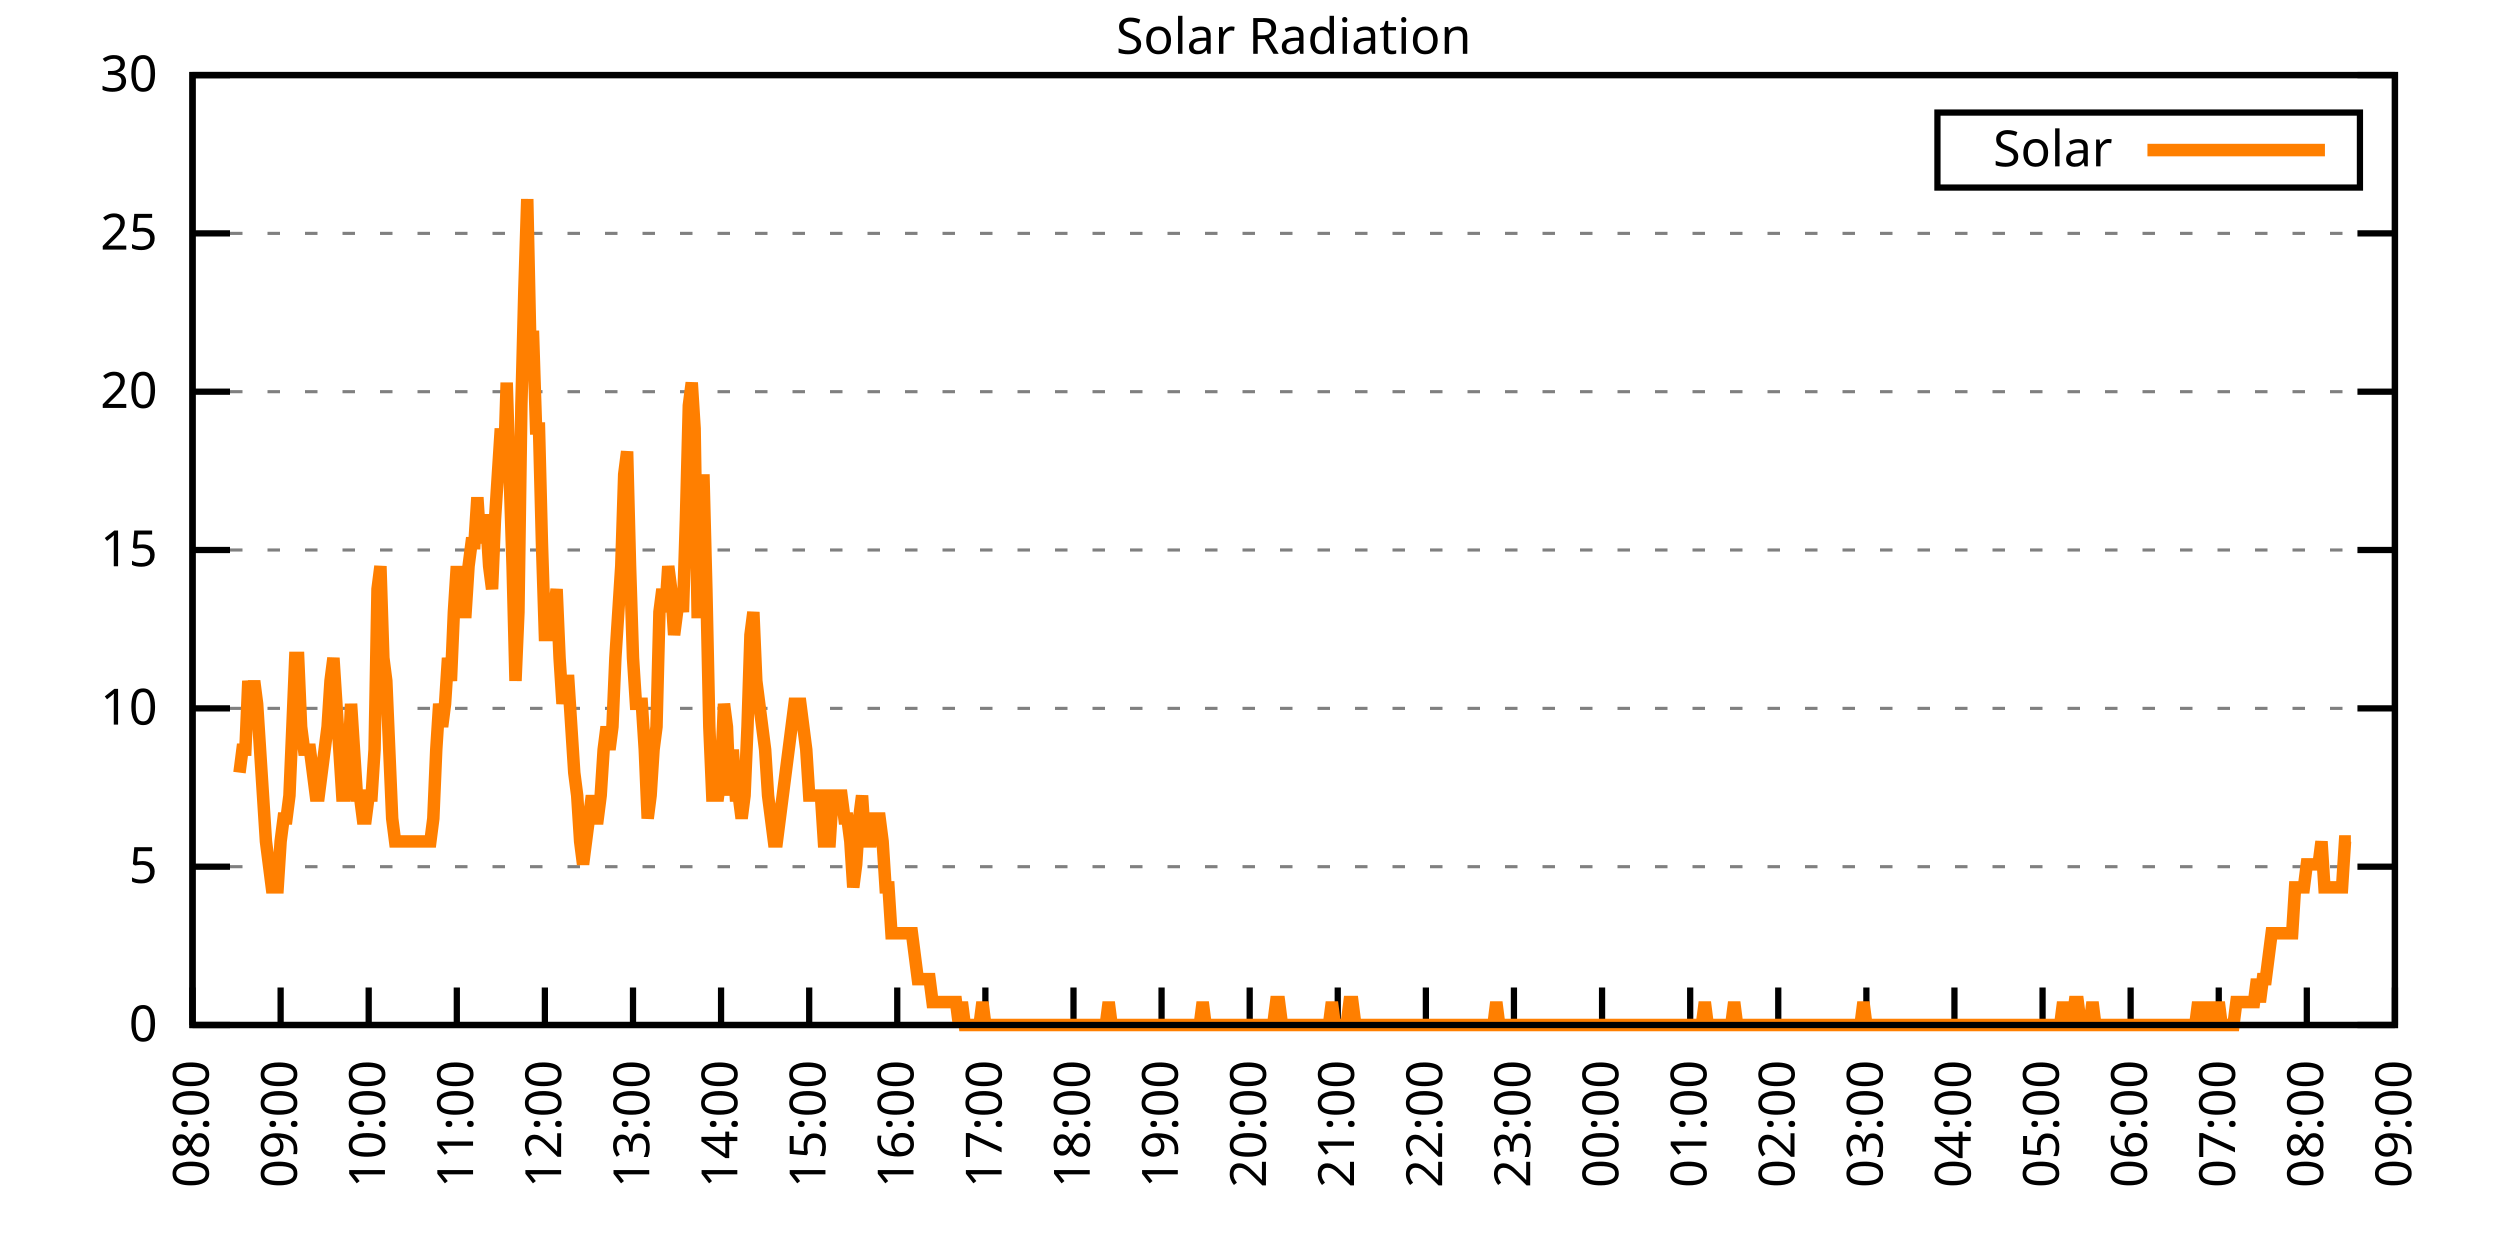
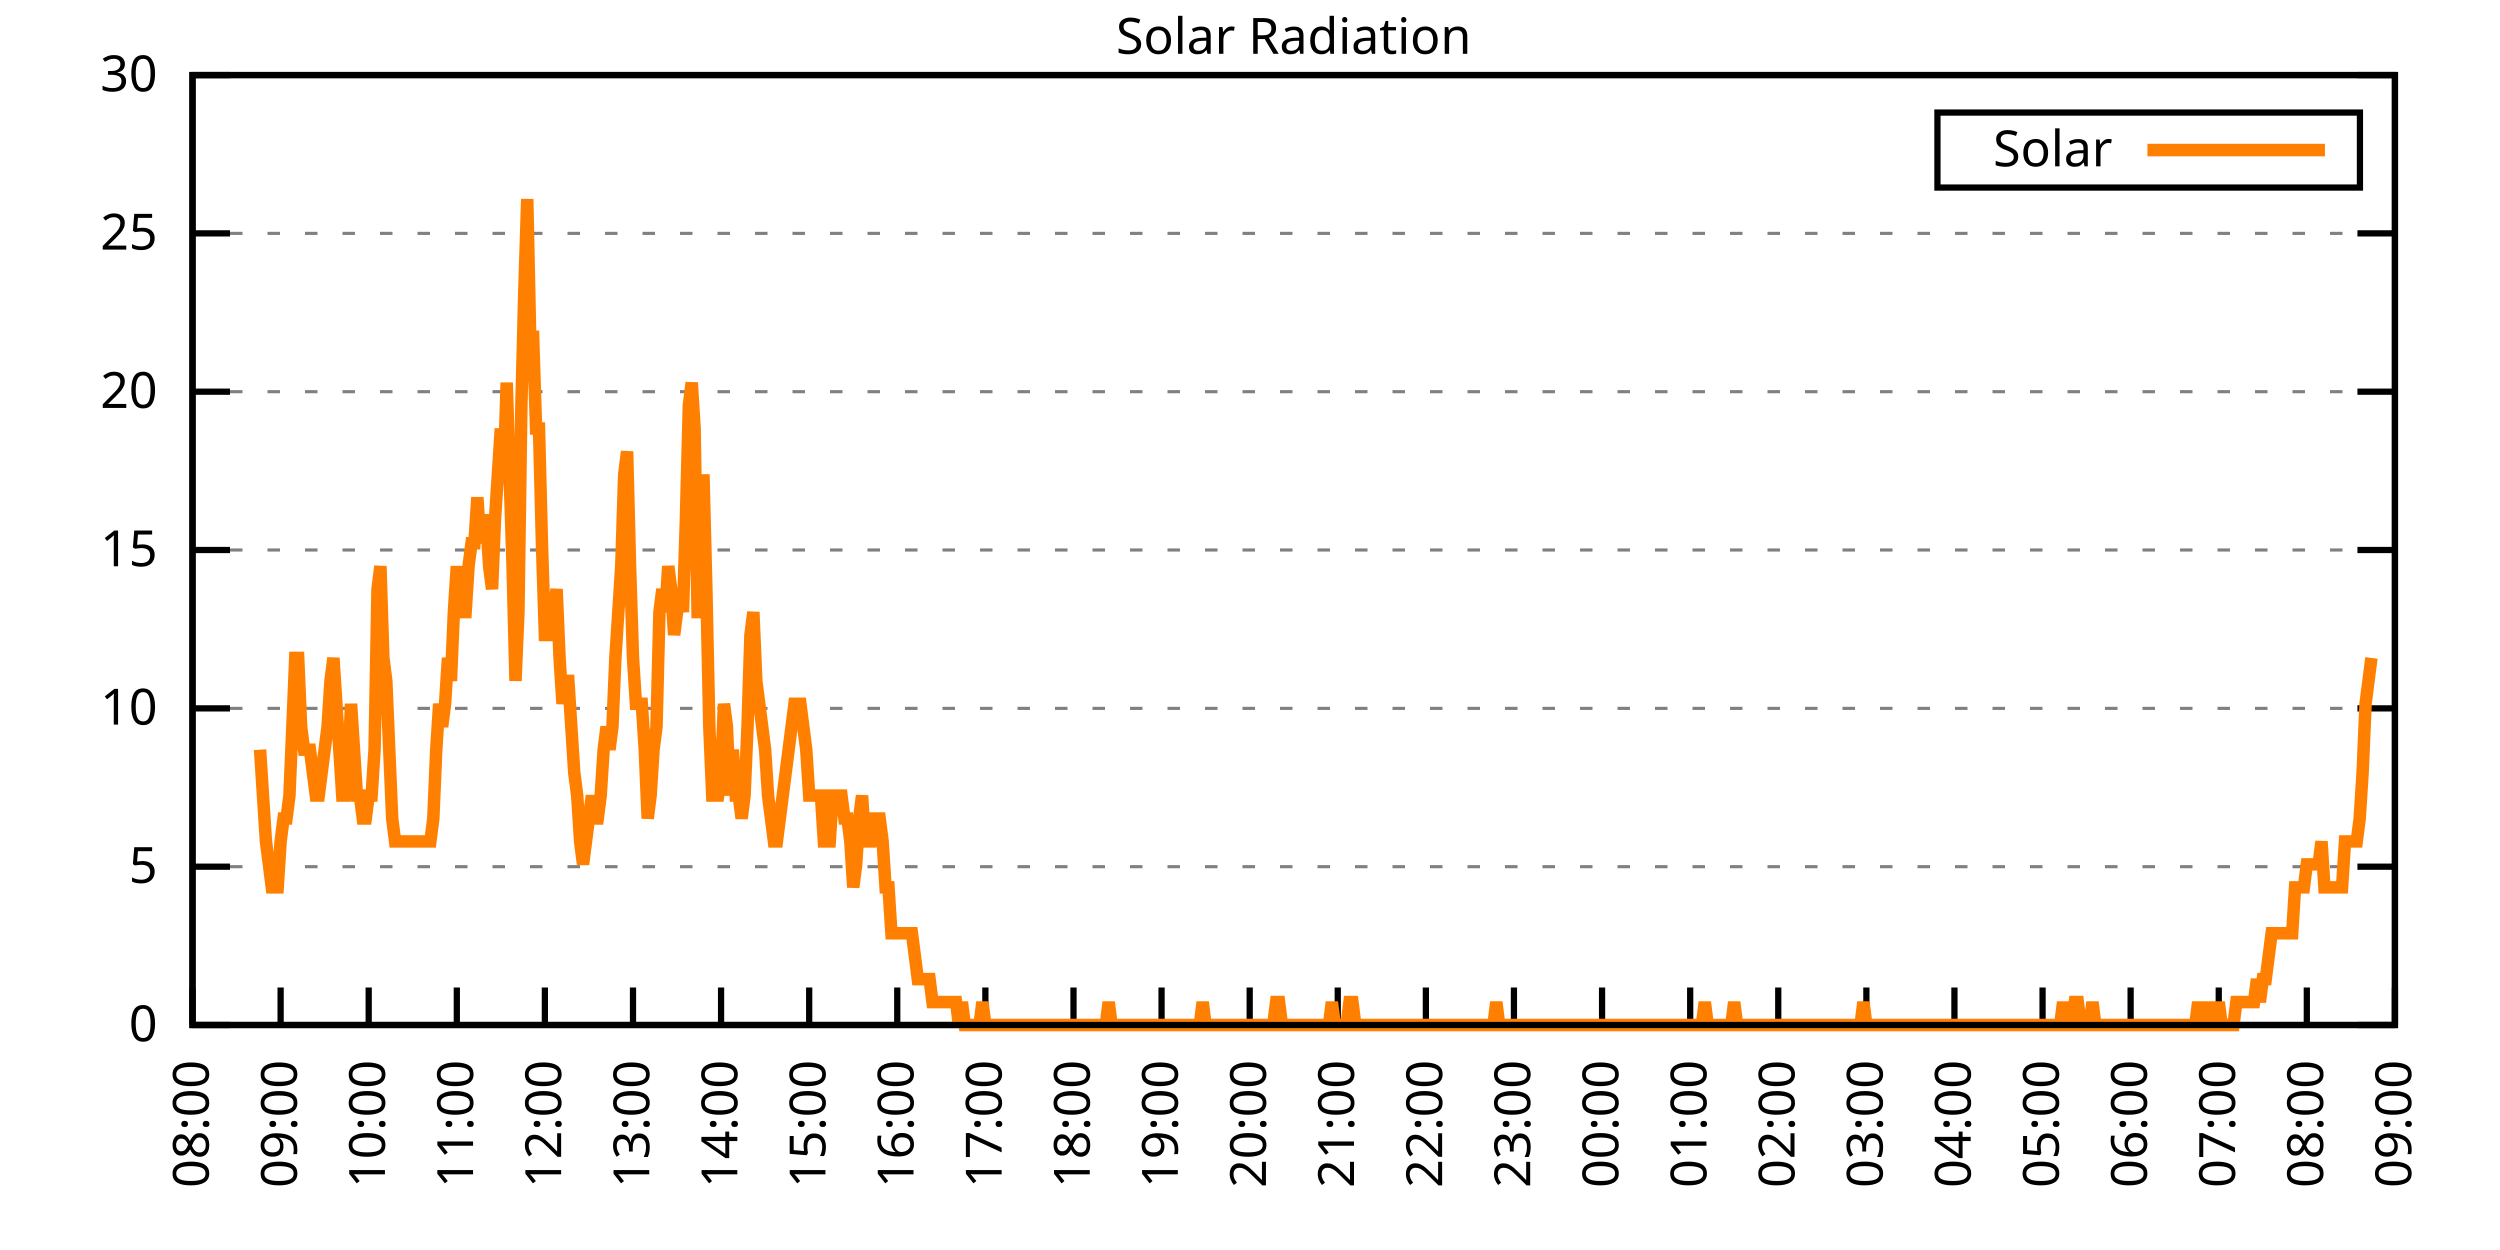
<svg xmlns="http://www.w3.org/2000/svg" xmlns:xlink="http://www.w3.org/1999/xlink" width="400" height="200" viewBox="0 0 400 200">
  <g id="gnuplot_canvas">
    <rect x="0" y="0" width="400" height="200" fill="none" />
    <defs>
      <circle id="gpDot" r="0.5" stroke-width="0.5" stroke="currentColor" />
      <path id="gpPt0" stroke-width="0.333" stroke="currentColor" d="M-1,0 h2 M0,-1 v2" />
      <path id="gpPt1" stroke-width="0.333" stroke="currentColor" d="M-1,-1 L1,1 M1,-1 L-1,1" />
      <path id="gpPt2" stroke-width="0.333" stroke="currentColor" d="M-1,0 L1,0 M0,-1 L0,1 M-1,-1 L1,1 M-1,1 L1,-1" />
      <rect id="gpPt3" stroke-width="0.333" stroke="currentColor" x="-1" y="-1" width="2" height="2" />
      <rect id="gpPt4" stroke-width="0.333" stroke="currentColor" fill="currentColor" x="-1" y="-1" width="2" height="2" />
      <circle id="gpPt5" stroke-width="0.333" stroke="currentColor" cx="0" cy="0" r="1" />
      <use xlink:href="#gpPt5" id="gpPt6" fill="currentColor" stroke="none" />
      <path id="gpPt7" stroke-width="0.333" stroke="currentColor" d="M0,-1.33 L-1.33,0.67 L1.33,0.67 z" />
      <use xlink:href="#gpPt7" id="gpPt8" fill="currentColor" stroke="none" />
      <use xlink:href="#gpPt7" id="gpPt9" stroke="currentColor" transform="rotate(180)" />
      <use xlink:href="#gpPt9" id="gpPt10" fill="currentColor" stroke="none" />
      <use xlink:href="#gpPt3" id="gpPt11" stroke="currentColor" transform="rotate(45)" />
      <use xlink:href="#gpPt11" id="gpPt12" fill="currentColor" stroke="none" />
      <path id="gpPt13" stroke-width="0.333" stroke="currentColor" d="M0,1.330 L1.265,0.411 L0.782,-1.067 L-0.782,-1.076 L-1.265,0.411 z" />
      <use xlink:href="#gpPt13" id="gpPt14" fill="currentColor" stroke="none" />
      <filter id="textbox" filterUnits="objectBoundingBox" x="0" y="0" height="1" width="1">
        <feFlood flood-color="white" flood-opacity="1" result="bgnd" />
        <feComposite in="SourceGraphic" in2="bgnd" operator="atop" />
      </filter>
      <filter id="greybox" filterUnits="objectBoundingBox" x="0" y="0" height="1" width="1">
        <feFlood flood-color="lightgrey" flood-opacity="1" result="grey" />
        <feComposite in="SourceGraphic" in2="grey" operator="atop" />
      </filter>
    </defs>
    <g fill="none" color="white" stroke="currentColor" stroke-width="1.00" stroke-linecap="butt" stroke-linejoin="miter">
</g>
    <g fill="none" color="black" stroke="currentColor" stroke-width="1.00" stroke-linecap="butt" stroke-linejoin="miter">
      <g stroke="none" shape-rendering="crispEdges">
        <polygon fill="rgb(255, 255, 255)" points="30.80,164.00 383.18,164.00 383.18,12.02 30.80,12.02 " />
      </g>
    </g>
    <g fill="none" color="black" stroke="currentColor" stroke-width="1.00" stroke-linecap="butt" stroke-linejoin="miter">
</g>
    <g fill="none" color="black" stroke="black" stroke-width="0.50" stroke-linecap="butt" stroke-linejoin="miter">
</g>
    <g fill="none" color="gray" stroke="currentColor" stroke-width="0.50" stroke-linecap="butt" stroke-linejoin="miter">
      <path stroke="gray" stroke-dasharray="2,4" class="gridline" d="M30.80,164.00 L383.19,164.00  " />
    </g>
    <g fill="none" color="gray" stroke="gray" stroke-width="1.00" stroke-linecap="butt" stroke-linejoin="miter">
</g>
    <g fill="none" color="black" stroke="currentColor" stroke-width="1.00" stroke-linecap="butt" stroke-linejoin="miter">
      <path stroke="black" d="M30.80,164.00 L36.80,164.00 M383.19,164.00 L377.19,164.00  " />
      <g transform="translate(25.20,166.60)" stroke="none" fill="black" font-family="Sans" font-size="8.00" text-anchor="end">
        <text>
          <tspan font-family="Sans"> 0</tspan>
        </text>
      </g>
    </g>
    <g fill="none" color="black" stroke="currentColor" stroke-width="1.00" stroke-linecap="butt" stroke-linejoin="miter">
</g>
    <g fill="none" color="black" stroke="black" stroke-width="0.50" stroke-linecap="butt" stroke-linejoin="miter">
</g>
    <g fill="none" color="gray" stroke="currentColor" stroke-width="0.50" stroke-linecap="butt" stroke-linejoin="miter">
      <path stroke="gray" stroke-dasharray="2,4" class="gridline" d="M30.80,138.67 L383.19,138.67  " />
    </g>
    <g fill="none" color="gray" stroke="gray" stroke-width="1.00" stroke-linecap="butt" stroke-linejoin="miter">
</g>
    <g fill="none" color="black" stroke="currentColor" stroke-width="1.00" stroke-linecap="butt" stroke-linejoin="miter">
      <path stroke="black" d="M30.80,138.67 L36.80,138.67 M383.19,138.67 L377.19,138.67  " />
      <g transform="translate(25.20,141.27)" stroke="none" fill="black" font-family="Sans" font-size="8.00" text-anchor="end">
        <text>
          <tspan font-family="Sans"> 5</tspan>
        </text>
      </g>
    </g>
    <g fill="none" color="black" stroke="currentColor" stroke-width="1.00" stroke-linecap="butt" stroke-linejoin="miter">
</g>
    <g fill="none" color="black" stroke="black" stroke-width="0.50" stroke-linecap="butt" stroke-linejoin="miter">
</g>
    <g fill="none" color="gray" stroke="currentColor" stroke-width="0.50" stroke-linecap="butt" stroke-linejoin="miter">
      <path stroke="gray" stroke-dasharray="2,4" class="gridline" d="M30.80,113.34 L383.19,113.34  " />
    </g>
    <g fill="none" color="gray" stroke="gray" stroke-width="1.00" stroke-linecap="butt" stroke-linejoin="miter">
</g>
    <g fill="none" color="black" stroke="currentColor" stroke-width="1.00" stroke-linecap="butt" stroke-linejoin="miter">
      <path stroke="black" d="M30.80,113.34 L36.80,113.34 M383.19,113.34 L377.19,113.34  " />
      <g transform="translate(25.20,115.94)" stroke="none" fill="black" font-family="Sans" font-size="8.00" text-anchor="end">
        <text>
          <tspan font-family="Sans"> 10</tspan>
        </text>
      </g>
    </g>
    <g fill="none" color="black" stroke="currentColor" stroke-width="1.00" stroke-linecap="butt" stroke-linejoin="miter">
</g>
    <g fill="none" color="black" stroke="black" stroke-width="0.50" stroke-linecap="butt" stroke-linejoin="miter">
</g>
    <g fill="none" color="gray" stroke="currentColor" stroke-width="0.50" stroke-linecap="butt" stroke-linejoin="miter">
      <path stroke="gray" stroke-dasharray="2,4" class="gridline" d="M30.80,88.00 L383.19,88.00  " />
    </g>
    <g fill="none" color="gray" stroke="gray" stroke-width="1.00" stroke-linecap="butt" stroke-linejoin="miter">
</g>
    <g fill="none" color="black" stroke="currentColor" stroke-width="1.00" stroke-linecap="butt" stroke-linejoin="miter">
      <path stroke="black" d="M30.80,88.00 L36.80,88.00 M383.19,88.00 L377.19,88.00  " />
      <g transform="translate(25.20,90.60)" stroke="none" fill="black" font-family="Sans" font-size="8.00" text-anchor="end">
        <text>
          <tspan font-family="Sans"> 15</tspan>
        </text>
      </g>
    </g>
    <g fill="none" color="black" stroke="currentColor" stroke-width="1.00" stroke-linecap="butt" stroke-linejoin="miter">
</g>
    <g fill="none" color="black" stroke="black" stroke-width="0.50" stroke-linecap="butt" stroke-linejoin="miter">
</g>
    <g fill="none" color="gray" stroke="currentColor" stroke-width="0.50" stroke-linecap="butt" stroke-linejoin="miter">
      <path stroke="gray" stroke-dasharray="2,4" class="gridline" d="M30.80,62.67 L383.19,62.67  " />
    </g>
    <g fill="none" color="gray" stroke="gray" stroke-width="1.00" stroke-linecap="butt" stroke-linejoin="miter">
</g>
    <g fill="none" color="black" stroke="currentColor" stroke-width="1.00" stroke-linecap="butt" stroke-linejoin="miter">
      <path stroke="black" d="M30.80,62.67 L36.80,62.67 M383.19,62.67 L377.19,62.67  " />
      <g transform="translate(25.20,65.27)" stroke="none" fill="black" font-family="Sans" font-size="8.00" text-anchor="end">
        <text>
          <tspan font-family="Sans"> 20</tspan>
        </text>
      </g>
    </g>
    <g fill="none" color="black" stroke="currentColor" stroke-width="1.00" stroke-linecap="butt" stroke-linejoin="miter">
</g>
    <g fill="none" color="black" stroke="black" stroke-width="0.50" stroke-linecap="butt" stroke-linejoin="miter">
</g>
    <g fill="none" color="gray" stroke="currentColor" stroke-width="0.50" stroke-linecap="butt" stroke-linejoin="miter">
      <path stroke="gray" stroke-dasharray="2,4" class="gridline" d="M30.80,37.34 L383.19,37.34  " />
    </g>
    <g fill="none" color="gray" stroke="gray" stroke-width="1.00" stroke-linecap="butt" stroke-linejoin="miter">
</g>
    <g fill="none" color="black" stroke="currentColor" stroke-width="1.00" stroke-linecap="butt" stroke-linejoin="miter">
      <path stroke="black" d="M30.80,37.34 L36.80,37.34 M383.19,37.34 L377.19,37.34  " />
      <g transform="translate(25.20,39.94)" stroke="none" fill="black" font-family="Sans" font-size="8.00" text-anchor="end">
        <text>
          <tspan font-family="Sans"> 25</tspan>
        </text>
      </g>
    </g>
    <g fill="none" color="black" stroke="currentColor" stroke-width="1.00" stroke-linecap="butt" stroke-linejoin="miter">
</g>
    <g fill="none" color="black" stroke="black" stroke-width="0.50" stroke-linecap="butt" stroke-linejoin="miter">
</g>
    <g fill="none" color="gray" stroke="currentColor" stroke-width="0.50" stroke-linecap="butt" stroke-linejoin="miter">
      <path stroke="gray" stroke-dasharray="2,4" class="gridline" d="M30.80,12.01 L383.19,12.01  " />
    </g>
    <g fill="none" color="gray" stroke="gray" stroke-width="1.00" stroke-linecap="butt" stroke-linejoin="miter">
</g>
    <g fill="none" color="black" stroke="currentColor" stroke-width="1.00" stroke-linecap="butt" stroke-linejoin="miter">
      <path stroke="black" d="M30.80,12.01 L36.80,12.01 M383.19,12.01 L377.19,12.01  " />
      <g transform="translate(25.20,14.61)" stroke="none" fill="black" font-family="Sans" font-size="8.00" text-anchor="end">
        <text>
          <tspan font-family="Sans"> 30</tspan>
        </text>
      </g>
    </g>
    <g fill="none" color="black" stroke="currentColor" stroke-width="1.00" stroke-linecap="butt" stroke-linejoin="miter">
      <path stroke="black" d="M30.80,164.00 L30.80,158.00  " />
      <g transform="translate(33.40,169.60) rotate(270.00)" stroke="none" fill="black" font-family="Sans" font-size="8.00" text-anchor="end">
        <text>
          <tspan font-family="Sans">08:00</tspan>
        </text>
      </g>
    </g>
    <g fill="none" color="black" stroke="currentColor" stroke-width="1.00" stroke-linecap="butt" stroke-linejoin="miter">
      <path stroke="black" d="M44.90,164.00 L44.90,158.00  " />
      <g transform="translate(47.50,169.60) rotate(270.00)" stroke="none" fill="black" font-family="Sans" font-size="8.00" text-anchor="end">
        <text>
          <tspan font-family="Sans">09:00</tspan>
        </text>
      </g>
    </g>
    <g fill="none" color="black" stroke="currentColor" stroke-width="1.00" stroke-linecap="butt" stroke-linejoin="miter">
      <path stroke="black" d="M58.99,164.00 L58.99,158.00  " />
      <g transform="translate(61.59,169.60) rotate(270.00)" stroke="none" fill="black" font-family="Sans" font-size="8.00" text-anchor="end">
        <text>
          <tspan font-family="Sans">10:00</tspan>
        </text>
      </g>
    </g>
    <g fill="none" color="black" stroke="currentColor" stroke-width="1.00" stroke-linecap="butt" stroke-linejoin="miter">
      <path stroke="black" d="M73.09,164.00 L73.09,158.00  " />
      <g transform="translate(75.69,169.60) rotate(270.00)" stroke="none" fill="black" font-family="Sans" font-size="8.00" text-anchor="end">
        <text>
          <tspan font-family="Sans">11:00</tspan>
        </text>
      </g>
    </g>
    <g fill="none" color="black" stroke="currentColor" stroke-width="1.00" stroke-linecap="butt" stroke-linejoin="miter">
      <path stroke="black" d="M87.18,164.00 L87.18,158.00  " />
      <g transform="translate(89.78,169.60) rotate(270.00)" stroke="none" fill="black" font-family="Sans" font-size="8.00" text-anchor="end">
        <text>
          <tspan font-family="Sans">12:00</tspan>
        </text>
      </g>
    </g>
    <g fill="none" color="black" stroke="currentColor" stroke-width="1.00" stroke-linecap="butt" stroke-linejoin="miter">
      <path stroke="black" d="M101.28,164.00 L101.28,158.00  " />
      <g transform="translate(103.88,169.60) rotate(270.00)" stroke="none" fill="black" font-family="Sans" font-size="8.00" text-anchor="end">
        <text>
          <tspan font-family="Sans">13:00</tspan>
        </text>
      </g>
    </g>
    <g fill="none" color="black" stroke="currentColor" stroke-width="1.00" stroke-linecap="butt" stroke-linejoin="miter">
      <path stroke="black" d="M115.37,164.00 L115.37,158.00  " />
      <g transform="translate(117.97,169.60) rotate(270.00)" stroke="none" fill="black" font-family="Sans" font-size="8.00" text-anchor="end">
        <text>
          <tspan font-family="Sans">14:00</tspan>
        </text>
      </g>
    </g>
    <g fill="none" color="black" stroke="currentColor" stroke-width="1.00" stroke-linecap="butt" stroke-linejoin="miter">
      <path stroke="black" d="M129.47,164.00 L129.47,158.00  " />
      <g transform="translate(132.07,169.60) rotate(270.00)" stroke="none" fill="black" font-family="Sans" font-size="8.00" text-anchor="end">
        <text>
          <tspan font-family="Sans">15:00</tspan>
        </text>
      </g>
    </g>
    <g fill="none" color="black" stroke="currentColor" stroke-width="1.00" stroke-linecap="butt" stroke-linejoin="miter">
      <path stroke="black" d="M143.56,164.00 L143.56,158.00  " />
      <g transform="translate(146.16,169.60) rotate(270.00)" stroke="none" fill="black" font-family="Sans" font-size="8.00" text-anchor="end">
        <text>
          <tspan font-family="Sans">16:00</tspan>
        </text>
      </g>
    </g>
    <g fill="none" color="black" stroke="currentColor" stroke-width="1.00" stroke-linecap="butt" stroke-linejoin="miter">
      <path stroke="black" d="M157.66,164.00 L157.66,158.00  " />
      <g transform="translate(160.26,169.60) rotate(270.00)" stroke="none" fill="black" font-family="Sans" font-size="8.00" text-anchor="end">
        <text>
          <tspan font-family="Sans">17:00</tspan>
        </text>
      </g>
    </g>
    <g fill="none" color="black" stroke="currentColor" stroke-width="1.00" stroke-linecap="butt" stroke-linejoin="miter">
      <path stroke="black" d="M171.76,164.00 L171.76,158.00  " />
      <g transform="translate(174.36,169.60) rotate(270.00)" stroke="none" fill="black" font-family="Sans" font-size="8.00" text-anchor="end">
        <text>
          <tspan font-family="Sans">18:00</tspan>
        </text>
      </g>
    </g>
    <g fill="none" color="black" stroke="currentColor" stroke-width="1.00" stroke-linecap="butt" stroke-linejoin="miter">
      <path stroke="black" d="M185.85,164.00 L185.85,158.00  " />
      <g transform="translate(188.45,169.60) rotate(270.00)" stroke="none" fill="black" font-family="Sans" font-size="8.00" text-anchor="end">
        <text>
          <tspan font-family="Sans">19:00</tspan>
        </text>
      </g>
    </g>
    <g fill="none" color="black" stroke="currentColor" stroke-width="1.00" stroke-linecap="butt" stroke-linejoin="miter">
      <path stroke="black" d="M199.95,164.00 L199.95,158.00  " />
      <g transform="translate(202.55,169.60) rotate(270.00)" stroke="none" fill="black" font-family="Sans" font-size="8.00" text-anchor="end">
        <text>
          <tspan font-family="Sans">20:00</tspan>
        </text>
      </g>
    </g>
    <g fill="none" color="black" stroke="currentColor" stroke-width="1.00" stroke-linecap="butt" stroke-linejoin="miter">
      <path stroke="black" d="M214.04,164.00 L214.04,158.00  " />
      <g transform="translate(216.64,169.60) rotate(270.00)" stroke="none" fill="black" font-family="Sans" font-size="8.00" text-anchor="end">
        <text>
          <tspan font-family="Sans">21:00</tspan>
        </text>
      </g>
    </g>
    <g fill="none" color="black" stroke="currentColor" stroke-width="1.00" stroke-linecap="butt" stroke-linejoin="miter">
      <path stroke="black" d="M228.14,164.00 L228.14,158.00  " />
      <g transform="translate(230.74,169.60) rotate(270.00)" stroke="none" fill="black" font-family="Sans" font-size="8.00" text-anchor="end">
        <text>
          <tspan font-family="Sans">22:00</tspan>
        </text>
      </g>
    </g>
    <g fill="none" color="black" stroke="currentColor" stroke-width="1.00" stroke-linecap="butt" stroke-linejoin="miter">
      <path stroke="black" d="M242.23,164.00 L242.23,158.00  " />
      <g transform="translate(244.83,169.60) rotate(270.00)" stroke="none" fill="black" font-family="Sans" font-size="8.00" text-anchor="end">
        <text>
          <tspan font-family="Sans">23:00</tspan>
        </text>
      </g>
    </g>
    <g fill="none" color="black" stroke="currentColor" stroke-width="1.00" stroke-linecap="butt" stroke-linejoin="miter">
      <path stroke="black" d="M256.33,164.00 L256.33,158.00  " />
      <g transform="translate(258.93,169.60) rotate(270.00)" stroke="none" fill="black" font-family="Sans" font-size="8.00" text-anchor="end">
        <text>
          <tspan font-family="Sans">00:00</tspan>
        </text>
      </g>
    </g>
    <g fill="none" color="black" stroke="currentColor" stroke-width="1.00" stroke-linecap="butt" stroke-linejoin="miter">
      <path stroke="black" d="M270.43,164.00 L270.43,158.00  " />
      <g transform="translate(273.03,169.60) rotate(270.00)" stroke="none" fill="black" font-family="Sans" font-size="8.00" text-anchor="end">
        <text>
          <tspan font-family="Sans">01:00</tspan>
        </text>
      </g>
    </g>
    <g fill="none" color="black" stroke="currentColor" stroke-width="1.00" stroke-linecap="butt" stroke-linejoin="miter">
      <path stroke="black" d="M284.52,164.00 L284.52,158.00  " />
      <g transform="translate(287.12,169.60) rotate(270.00)" stroke="none" fill="black" font-family="Sans" font-size="8.00" text-anchor="end">
        <text>
          <tspan font-family="Sans">02:00</tspan>
        </text>
      </g>
    </g>
    <g fill="none" color="black" stroke="currentColor" stroke-width="1.00" stroke-linecap="butt" stroke-linejoin="miter">
      <path stroke="black" d="M298.62,164.00 L298.62,158.00  " />
      <g transform="translate(301.22,169.60) rotate(270.00)" stroke="none" fill="black" font-family="Sans" font-size="8.00" text-anchor="end">
        <text>
          <tspan font-family="Sans">03:00</tspan>
        </text>
      </g>
    </g>
    <g fill="none" color="black" stroke="currentColor" stroke-width="1.00" stroke-linecap="butt" stroke-linejoin="miter">
      <path stroke="black" d="M312.71,164.00 L312.71,158.00  " />
      <g transform="translate(315.31,169.60) rotate(270.00)" stroke="none" fill="black" font-family="Sans" font-size="8.00" text-anchor="end">
        <text>
          <tspan font-family="Sans">04:00</tspan>
        </text>
      </g>
    </g>
    <g fill="none" color="black" stroke="currentColor" stroke-width="1.00" stroke-linecap="butt" stroke-linejoin="miter">
      <path stroke="black" d="M326.81,164.00 L326.81,158.00  " />
      <g transform="translate(329.41,169.60) rotate(270.00)" stroke="none" fill="black" font-family="Sans" font-size="8.00" text-anchor="end">
        <text>
          <tspan font-family="Sans">05:00</tspan>
        </text>
      </g>
    </g>
    <g fill="none" color="black" stroke="currentColor" stroke-width="1.00" stroke-linecap="butt" stroke-linejoin="miter">
      <path stroke="black" d="M340.90,164.00 L340.90,158.00  " />
      <g transform="translate(343.50,169.60) rotate(270.00)" stroke="none" fill="black" font-family="Sans" font-size="8.00" text-anchor="end">
        <text>
          <tspan font-family="Sans">06:00</tspan>
        </text>
      </g>
    </g>
    <g fill="none" color="black" stroke="currentColor" stroke-width="1.00" stroke-linecap="butt" stroke-linejoin="miter">
      <path stroke="black" d="M355.00,164.00 L355.00,158.00  " />
      <g transform="translate(357.60,169.60) rotate(270.00)" stroke="none" fill="black" font-family="Sans" font-size="8.00" text-anchor="end">
        <text>
          <tspan font-family="Sans">07:00</tspan>
        </text>
      </g>
    </g>
    <g fill="none" color="black" stroke="currentColor" stroke-width="1.00" stroke-linecap="butt" stroke-linejoin="miter">
      <path stroke="black" d="M369.09,164.00 L369.09,158.00  " />
      <g transform="translate(371.69,169.60) rotate(270.00)" stroke="none" fill="black" font-family="Sans" font-size="8.00" text-anchor="end">
        <text>
          <tspan font-family="Sans">08:00</tspan>
        </text>
      </g>
    </g>
    <g fill="none" color="black" stroke="currentColor" stroke-width="1.00" stroke-linecap="butt" stroke-linejoin="miter">
      <path stroke="black" d="M383.19,164.00 L383.19,158.00  " />
      <g transform="translate(385.79,169.60) rotate(270.00)" stroke="none" fill="black" font-family="Sans" font-size="8.00" text-anchor="end">
        <text>
          <tspan font-family="Sans">09:00</tspan>
        </text>
      </g>
    </g>
    <g fill="none" color="black" stroke="currentColor" stroke-width="1.00" stroke-linecap="butt" stroke-linejoin="miter">
</g>
    <g fill="none" color="black" stroke="currentColor" stroke-width="1.00" stroke-linecap="butt" stroke-linejoin="miter">
      <path stroke="black" d="M30.80,12.01 L30.80,164.00 L383.19,164.00 L383.19,12.01 L30.80,12.01 Z  " />
    </g>
    <g fill="none" color="black" stroke="currentColor" stroke-width="1.00" stroke-linecap="butt" stroke-linejoin="miter">
</g>
    <g fill="none" color="black" stroke="currentColor" stroke-width="1.00" stroke-linecap="butt" stroke-linejoin="miter">
      <path stroke="black" d="M309.99,30.01 L309.99,18.01 L377.59,18.01 L377.59,30.01 L309.99,30.01 Z  " />
    </g>
    <g id="Solar_Radiation_plot_1">
      <g fill="none" color="white" stroke="black" stroke-width="2.00" stroke-linecap="butt" stroke-linejoin="miter">
</g>
      <g fill="none" color="black" stroke="currentColor" stroke-width="2.00" stroke-linecap="butt" stroke-linejoin="miter">
        <g transform="translate(337.99,26.61)" stroke="none" fill="black" font-family="Sans" font-size="8.00" text-anchor="end">
          <text>
            <tspan font-family="Sans">Solar</tspan>
          </text>
        </g>
      </g>
      <g fill="none" color="black" stroke="currentColor" stroke-width="2.00" stroke-linecap="butt" stroke-linejoin="miter">
-         <path stroke="rgb(255, 127,   0)" d="M343.59,24.01 L371.99,24.01 M38.32,123.62 L38.79,119.95 L39.26,119.95 L39.73,108.94 L40.20,112.61 L40.67,108.94   L41.14,112.61 L41.61,119.95 L42.08,127.29 L42.55,134.63 L43.02,138.30 L43.49,141.98 L43.96,141.98 L44.43,141.98   L44.90,134.63 L45.37,130.96 L45.84,130.96 L46.31,127.29 L46.78,116.28 L47.24,105.27 L47.71,105.27 L48.18,116.28   L48.65,119.95 L49.12,119.95 L49.59,119.95 L50.06,123.62 L50.53,127.29 L51.00,127.29 L51.47,123.62 L51.94,119.95   L52.41,116.28 L52.88,108.94 L53.35,105.27 L53.82,112.61 L54.29,119.95 L54.76,127.29 L55.23,127.29 L55.70,123.62   L56.17,112.61 L56.64,119.95 L57.11,127.29 L57.58,127.29 L58.05,130.96 L58.52,130.96 L58.99,127.29 L59.46,127.29   L59.93,119.95 L60.40,94.26 L60.87,90.59 L61.34,105.27 L61.81,108.94 L62.28,119.95 L62.75,130.96 L63.22,134.63   L63.69,134.63 L64.16,134.63 L64.63,134.63 L65.10,134.63 L65.57,134.63 L66.04,134.63 L66.51,134.63 L66.98,134.63   L67.45,134.63 L67.92,134.63 L68.39,134.63 L68.86,134.63 L69.33,130.96 L69.80,119.95 L70.27,112.61 L70.74,116.28   L71.21,112.61 L71.68,105.27 L72.15,108.94 L72.62,97.93 L73.09,90.59 L73.56,97.93 L74.03,97.93 L74.50,97.93   L74.97,90.59 L75.44,86.91 L75.91,86.91 L76.38,79.57 L76.85,86.91 L77.32,83.24 L77.79,83.24 L78.26,90.59   L78.73,94.26 L79.19,83.24 L79.66,75.90 L80.13,68.56 L80.60,75.90 L81.07,61.22 L81.54,75.90 L82.01,90.59   L82.48,108.94 L82.95,97.93 L83.42,64.89 L83.89,46.54 L84.36,31.85 L84.83,53.88 L85.30,53.88 L85.77,68.56   L86.24,68.56 L86.71,86.91 L87.18,101.60 L87.65,101.60 L88.12,101.60 L88.59,97.93 L89.06,94.26 L89.53,105.27   L90.00,112.61 L90.47,108.94 L90.94,108.94 L91.41,116.28 L91.88,123.62 L92.35,127.29 L92.82,134.63 L93.29,138.30   L93.76,134.63 L94.23,130.96 L94.70,127.29 L95.17,130.96 L95.64,130.96 L96.11,127.29 L96.58,119.95 L97.05,116.28   L97.52,119.95 L97.99,116.28 L98.46,105.27 L98.93,97.93 L99.40,90.59 L99.87,75.90 L100.34,72.23 L100.81,90.59   L101.28,105.27 L101.75,112.61 L102.22,112.61 L102.69,112.61 L103.16,119.95 L103.63,130.96 L104.10,127.29 L104.57,119.95   L105.04,116.28 L105.51,97.93 L105.98,94.26 L106.45,97.93 L106.92,90.59 L107.39,94.26 L107.86,101.60 L108.33,97.93   L108.80,94.26 L109.27,97.93 L109.74,83.24 L110.21,64.89 L110.68,61.22 L111.14,68.56 L111.61,97.93 L112.08,97.93   L112.55,75.90 L113.02,94.26 L113.49,116.28 L113.96,127.29 L114.43,127.29 L114.90,127.29 L115.37,123.62 L115.84,112.61   L116.31,116.28 L116.78,127.29 L117.25,119.95 L117.72,127.29 L118.19,127.29 L118.66,130.96 L119.13,127.29 L119.60,116.28   L120.07,101.60 L120.54,97.93 L121.01,108.94 L121.48,112.61 L121.95,116.28 L122.42,119.95 L122.89,127.29 L123.36,130.96   L123.83,134.63 L124.30,134.63 L124.77,130.96 L125.24,127.29 L125.71,123.62 L126.18,119.95 L126.65,116.28 L127.12,112.61   L127.59,112.61 L128.06,112.61 L128.53,116.28 L129.00,119.95 L129.47,127.29 L129.94,127.29 L130.41,127.29 L130.88,127.29   L131.35,127.29 L131.82,134.63 L132.29,134.63 L132.76,134.63 L133.23,127.29 L133.70,127.29 L134.17,127.29 L134.64,127.29   L135.11,130.96 L135.58,130.96 L136.05,134.63 L136.52,141.98 L136.99,138.30 L137.46,130.96 L137.93,127.29 L138.40,134.63   L138.87,134.63 L139.34,134.63 L139.81,130.96 L140.28,130.96 L140.75,130.96 L141.22,134.63 L141.69,141.98 L142.16,141.98   L142.63,149.32 L143.09,149.32 L143.56,149.32 L144.03,149.32 L144.50,149.32 L144.97,149.32 L145.44,149.32 L145.91,149.32   L146.38,152.99 L146.85,156.66 L147.32,156.66 L147.79,156.66 L148.26,156.66 L148.73,156.66 L149.20,160.33 L149.67,160.33   L150.14,160.33 L150.61,160.33 L151.08,160.33 L151.55,160.33 L152.02,160.33 L152.49,160.33 L152.96,160.33 L153.43,164.00   L153.90,160.33 L154.37,164.00 L154.84,164.00 L155.31,164.00 L155.78,164.00 L156.25,164.00 L156.72,164.00 L157.19,160.33   L157.66,164.00 L158.13,164.00 L158.60,164.00 L159.07,164.00 L159.54,164.00 L160.01,164.00 L160.48,164.00 L160.95,164.00   L161.42,164.00 L161.89,164.00 L162.36,164.00 L162.83,164.00 L163.30,164.00 L163.77,164.00 L164.24,164.00 L164.71,164.00   L165.18,164.00 L165.65,164.00 L166.12,164.00 L166.59,164.00 L167.06,164.00 L167.53,164.00 L168.00,164.00 L168.47,164.00   L168.94,164.00 L169.41,164.00 L169.88,164.00 L170.35,164.00 L170.82,164.00 L171.29,164.00 L171.76,164.00 L172.23,164.00   L172.70,164.00 L173.17,164.00 L173.64,164.00 L174.11,164.00 L174.58,164.00 L175.04,164.00 L175.51,164.00 L175.98,164.00   L176.45,164.00 L176.92,164.00 L177.39,160.33 L177.86,164.00 L178.33,164.00 L178.80,164.00 L179.27,164.00 L179.74,164.00   L180.21,164.00 L180.68,164.00 L181.15,164.00 L181.62,164.00 L182.09,164.00 L182.56,164.00 L183.03,164.00 L183.50,164.00   L183.97,164.00 L184.44,164.00 L184.91,164.00 L185.38,164.00 L185.85,164.00 L186.32,164.00 L186.79,164.00 L187.26,164.00   L187.73,164.00 L188.20,164.00 L188.67,164.00 L189.14,164.00 L189.61,164.00 L190.08,164.00 L190.55,164.00 L191.02,164.00   L191.49,164.00 L191.96,164.00 L192.43,160.33 L192.90,164.00 L193.37,164.00 L193.84,164.00 L194.31,164.00 L194.78,164.00   L195.25,164.00 L195.72,164.00 L196.19,164.00 L196.66,164.00 L197.13,164.00 L197.60,164.00 L198.07,164.00 L198.54,164.00   L199.01,164.00 L199.48,164.00 L199.95,164.00 L200.42,164.00 L200.89,164.00 L201.36,164.00 L201.83,164.00 L202.30,164.00   L202.77,164.00 L203.24,164.00 L203.71,164.00 L204.18,160.33 L204.65,160.33 L205.12,164.00 L205.59,164.00 L206.06,164.00   L206.53,164.00 L207.00,164.00 L207.46,164.00 L207.93,164.00 L208.40,164.00 L208.87,164.00 L209.34,164.00 L209.81,164.00   L210.28,164.00 L210.75,164.00 L211.22,164.00 L211.69,164.00 L212.16,164.00 L212.63,164.00 L213.10,160.33 L213.57,164.00   L214.04,164.00 L214.51,164.00 L214.98,164.00 L215.45,164.00 L215.92,160.33 L216.39,160.33 L216.86,164.00 L217.33,164.00   L217.80,164.00 L218.27,164.00 L218.74,164.00 L219.21,164.00 L219.68,164.00 L220.15,164.00 L220.62,164.00 L221.09,164.00   L221.56,164.00 L222.03,164.00 L222.50,164.00 L222.97,164.00 L223.44,164.00 L223.91,164.00 L224.38,164.00 L224.85,164.00   L225.32,164.00 L225.79,164.00 L226.26,164.00 L226.73,164.00 L227.20,164.00 L227.67,164.00 L228.14,164.00 L228.61,164.00   L229.08,164.00 L229.55,164.00 L230.02,164.00 L230.49,164.00 L230.96,164.00 L231.43,164.00 L231.90,164.00 L232.37,164.00   L232.84,164.00 L233.31,164.00 L233.78,164.00 L234.25,164.00 L234.72,164.00 L235.19,164.00 L235.66,164.00 L236.13,164.00   L236.60,164.00 L237.07,164.00 L237.54,164.00 L238.01,164.00 L238.48,164.00 L238.95,164.00 L239.41,160.33 L239.88,164.00   L240.35,164.00 L240.82,164.00 L241.29,164.00 L241.76,164.00 L242.23,164.00 L242.70,164.00 L243.17,164.00 L243.64,164.00   L244.11,164.00 L244.58,164.00 L245.05,164.00 L245.52,164.00 L245.99,164.00 L246.46,164.00 L246.93,164.00 L247.40,164.00   L247.87,164.00 L248.34,164.00 L248.81,164.00 L249.28,164.00 L249.75,164.00 L250.22,164.00 L250.69,164.00 L251.16,164.00   L251.63,164.00 L252.10,164.00 L252.57,164.00 L253.04,164.00 L253.51,164.00 L253.98,164.00 L254.45,164.00 L254.92,164.00   L255.39,164.00 L255.86,164.00 L256.33,164.00 L256.80,164.00 L257.27,164.00 L257.74,164.00 L258.21,164.00 L258.68,164.00   L259.15,164.00 L259.62,164.00 L260.09,164.00 L260.56,164.00 L261.03,164.00 L261.50,164.00 L261.97,164.00 L262.44,164.00   L262.91,164.00 L263.38,164.00 L263.85,164.00 L264.32,164.00 L264.79,164.00 L265.26,164.00 L265.73,164.00 L266.20,164.00   L266.67,164.00 L267.14,164.00 L267.61,164.00 L268.08,164.00 L268.55,164.00 L269.02,164.00 L269.49,164.00 L269.96,164.00   L270.43,164.00 L270.90,164.00 L271.36,164.00 L271.83,164.00 L272.30,164.00 L272.77,160.33 L273.24,164.00 L273.71,164.00   L274.18,164.00 L274.65,164.00 L275.12,164.00 L275.59,164.00 L276.06,164.00 L276.53,164.00 L277.00,164.00 L277.47,160.33   L277.94,164.00 L278.41,164.00 L278.88,164.00 L279.35,164.00 L279.82,164.00 L280.29,164.00 L280.76,164.00 L281.23,164.00   L281.70,164.00 L282.17,164.00 L282.64,164.00 L283.11,164.00 L283.58,164.00 L284.05,164.00 L284.52,164.00 L284.99,164.00   L285.46,164.00 L285.93,164.00 L286.40,164.00 L286.87,164.00 L287.34,164.00 L287.81,164.00 L288.28,164.00 L288.75,164.00   L289.22,164.00 L289.69,164.00 L290.16,164.00 L290.63,164.00 L291.10,164.00 L291.57,164.00 L292.04,164.00 L292.51,164.00   L292.98,164.00 L293.45,164.00 L293.92,164.00 L294.39,164.00 L294.86,164.00 L295.33,164.00 L295.80,164.00 L296.27,164.00   L296.74,164.00 L297.21,164.00 L297.68,164.00 L298.15,160.33 L298.62,164.00 L299.09,164.00 L299.56,164.00 L300.03,164.00   L300.50,164.00 L300.97,164.00 L301.44,164.00 L301.91,164.00 L302.38,164.00 L302.85,164.00 L303.31,164.00 L303.78,164.00   L304.25,164.00 L304.72,164.00 L305.19,164.00 L305.66,164.00 L306.13,164.00 L306.60,164.00 L307.07,164.00 L307.54,164.00   L308.01,164.00 L308.48,164.00 L308.95,164.00 L309.42,164.00 L309.89,164.00 L310.36,164.00 L310.83,164.00 L311.30,164.00   L311.77,164.00 L312.24,164.00 L312.71,164.00 L313.18,164.00 L313.65,164.00 L314.12,164.00 L314.59,164.00 L315.06,164.00   L315.53,164.00 L316.00,164.00 L316.47,164.00 L316.94,164.00 L317.41,164.00 L317.88,164.00 L318.35,164.00 L318.82,164.00   L319.29,164.00 L319.76,164.00 L320.23,164.00 L320.70,164.00 L321.17,164.00 L321.64,164.00 L322.11,164.00 L322.58,164.00   L323.05,164.00 L323.52,164.00 L323.99,164.00 L324.46,164.00 L324.93,164.00 L325.40,164.00 L325.87,164.00 L326.34,164.00   L326.81,164.00 L327.28,164.00 L327.75,164.00 L328.22,164.00 L328.69,164.00 L329.16,164.00 L329.63,164.00 L330.10,160.33   L330.57,164.00 L331.04,164.00 L331.51,164.00 L331.98,160.33 L332.45,160.33 L332.92,164.00 L333.39,164.00 L333.86,164.00   L334.33,164.00 L334.80,160.33 L335.26,164.00 L335.73,164.00 L336.20,164.00 L336.67,164.00 L337.14,164.00 L337.61,164.00   L338.08,164.00 L338.55,164.00 L339.02,164.00 L339.49,164.00 L339.96,164.00 L340.43,164.00 L340.90,164.00 L341.37,164.00   L341.84,164.00 L342.31,164.00 L342.78,164.00 L343.25,164.00 L343.72,164.00 L344.19,164.00 L344.66,164.00 L345.13,164.00   L345.60,164.00 L346.07,164.00 L346.54,164.00 L347.01,164.00 L347.48,164.00 L347.95,164.00 L348.42,164.00 L348.89,164.00   L349.36,164.00 L349.83,164.00 L350.30,164.00 L350.77,164.00 L351.24,164.00 L351.71,160.33 L352.18,164.00 L352.65,164.00   L353.12,160.33 L353.59,164.00 L354.06,164.00 L354.53,164.00 L355.00,160.33 L355.47,164.00 L355.94,164.00 L356.41,164.00   L356.88,164.00 L357.35,164.00 L357.82,160.33 L358.29,160.33 L358.76,160.33 L359.23,160.33 L359.70,160.33 L360.17,160.33   L360.64,160.33 L361.11,156.66 L361.58,160.33 L362.05,156.66 L362.52,156.66 L362.99,152.99 L363.46,149.32 L363.93,149.32   L364.40,149.32 L364.87,149.32 L365.34,149.32 L365.81,149.32 L366.28,149.32 L366.75,149.32 L367.21,141.98 L367.68,141.98   L368.15,141.98 L368.62,141.98 L369.09,138.30 L369.56,138.30 L370.03,138.30 L370.50,138.30 L370.97,138.30 L371.44,134.63   L371.91,141.98 L372.38,141.98 L372.85,141.98 L373.32,141.98 L373.79,141.98 L374.26,141.98 L374.73,141.98 L375.20,134.63   L375.67,134.63 L376.14,134.63  " />
+         <path stroke="rgb(255, 127,   0)" d="M343.59,24.01 L371.99,24.01 M41.61,119.95 L42.08,127.29 L42.55,134.63 L43.02,138.30 L43.49,141.98 L43.96,141.98   L44.43,141.98 L44.90,134.63 L45.37,130.96 L45.84,130.96 L46.31,127.29 L46.78,116.28 L47.24,105.27 L47.71,105.27   L48.18,116.28 L48.65,119.95 L49.12,119.95 L49.59,119.95 L50.06,123.62 L50.53,127.29 L51.00,127.29 L51.47,123.62   L51.94,119.95 L52.41,116.28 L52.88,108.94 L53.35,105.27 L53.82,112.61 L54.29,119.95 L54.76,127.29 L55.23,127.29   L55.70,123.62 L56.17,112.61 L56.64,119.95 L57.11,127.29 L57.58,127.29 L58.05,130.96 L58.52,130.96 L58.99,127.29   L59.46,127.29 L59.93,119.95 L60.40,94.26 L60.87,90.59 L61.34,105.27 L61.81,108.94 L62.28,119.95 L62.75,130.96   L63.22,134.63 L63.69,134.63 L64.16,134.63 L64.63,134.63 L65.10,134.63 L65.57,134.63 L66.04,134.63 L66.51,134.63   L66.98,134.63 L67.45,134.63 L67.92,134.63 L68.39,134.63 L68.86,134.63 L69.33,130.96 L69.80,119.95 L70.27,112.61   L70.74,116.28 L71.21,112.61 L71.68,105.27 L72.15,108.94 L72.62,97.93 L73.09,90.59 L73.56,97.93 L74.03,97.93   L74.50,97.93 L74.97,90.59 L75.44,86.91 L75.91,86.91 L76.38,79.57 L76.85,86.91 L77.32,83.24 L77.79,83.24   L78.26,90.59 L78.73,94.26 L79.19,83.24 L79.66,75.90 L80.13,68.56 L80.60,75.90 L81.07,61.22 L81.54,75.90   L82.01,90.59 L82.48,108.94 L82.95,97.93 L83.42,64.89 L83.89,46.54 L84.36,31.85 L84.83,53.88 L85.30,53.88   L85.77,68.56 L86.24,68.56 L86.71,86.91 L87.18,101.60 L87.65,101.60 L88.12,101.60 L88.59,97.93 L89.06,94.26   L89.53,105.27 L90.00,112.61 L90.47,108.94 L90.94,108.94 L91.41,116.28 L91.88,123.62 L92.35,127.29 L92.82,134.63   L93.29,138.30 L93.76,134.63 L94.23,130.96 L94.70,127.29 L95.17,130.96 L95.64,130.96 L96.11,127.29 L96.58,119.95   L97.05,116.28 L97.52,119.95 L97.99,116.28 L98.46,105.27 L98.93,97.93 L99.40,90.59 L99.87,75.90 L100.34,72.23   L100.81,90.59 L101.28,105.27 L101.75,112.61 L102.22,112.61 L102.69,112.61 L103.16,119.95 L103.63,130.96 L104.10,127.29   L104.57,119.95 L105.04,116.28 L105.51,97.93 L105.98,94.26 L106.45,97.93 L106.92,90.59 L107.39,94.26 L107.86,101.60   L108.33,97.93 L108.80,94.26 L109.27,97.93 L109.74,83.24 L110.21,64.89 L110.68,61.22 L111.14,68.56 L111.61,97.93   L112.08,97.93 L112.55,75.90 L113.02,94.26 L113.49,116.28 L113.96,127.29 L114.43,127.29 L114.90,127.29 L115.37,123.62   L115.84,112.61 L116.31,116.28 L116.78,127.29 L117.25,119.95 L117.72,127.29 L118.19,127.29 L118.66,130.96 L119.13,127.29   L119.60,116.28 L120.07,101.60 L120.54,97.93 L121.01,108.94 L121.48,112.61 L121.95,116.28 L122.42,119.95 L122.89,127.29   L123.36,130.96 L123.83,134.63 L124.30,134.63 L124.77,130.96 L125.24,127.29 L125.71,123.62 L126.18,119.95 L126.65,116.28   L127.12,112.61 L127.59,112.61 L128.06,112.61 L128.53,116.28 L129.00,119.95 L129.47,127.29 L129.94,127.29 L130.41,127.29   L130.88,127.29 L131.35,127.29 L131.82,134.63 L132.29,134.63 L132.76,134.63 L133.23,127.29 L133.70,127.29 L134.17,127.29   L134.64,127.29 L135.11,130.96 L135.58,130.96 L136.05,134.63 L136.52,141.98 L136.99,138.30 L137.46,130.96 L137.93,127.29   L138.40,134.63 L138.87,134.63 L139.34,134.63 L139.81,130.96 L140.28,130.96 L140.75,130.96 L141.22,134.63 L141.69,141.98   L142.16,141.98 L142.63,149.32 L143.09,149.32 L143.56,149.32 L144.03,149.32 L144.50,149.32 L144.97,149.32 L145.44,149.32   L145.91,149.32 L146.38,152.99 L146.85,156.66 L147.32,156.66 L147.79,156.66 L148.26,156.66 L148.73,156.66 L149.20,160.33   L149.67,160.33 L150.14,160.33 L150.61,160.33 L151.08,160.33 L151.55,160.33 L152.02,160.33 L152.49,160.33 L152.96,160.33   L153.43,164.00 L153.90,160.33 L154.37,164.00 L154.84,164.00 L155.31,164.00 L155.78,164.00 L156.25,164.00 L156.72,164.00   L157.19,160.33 L157.66,164.00 L158.13,164.00 L158.60,164.00 L159.07,164.00 L159.54,164.00 L160.01,164.00 L160.48,164.00   L160.95,164.00 L161.42,164.00 L161.89,164.00 L162.36,164.00 L162.83,164.00 L163.30,164.00 L163.77,164.00 L164.24,164.00   L164.71,164.00 L165.18,164.00 L165.65,164.00 L166.12,164.00 L166.59,164.00 L167.06,164.00 L167.53,164.00 L168.00,164.00   L168.47,164.00 L168.94,164.00 L169.41,164.00 L169.88,164.00 L170.35,164.00 L170.82,164.00 L171.29,164.00 L171.76,164.00   L172.23,164.00 L172.70,164.00 L173.17,164.00 L173.64,164.00 L174.11,164.00 L174.58,164.00 L175.04,164.00 L175.51,164.00   L175.98,164.00 L176.45,164.00 L176.92,164.00 L177.39,160.33 L177.86,164.00 L178.33,164.00 L178.80,164.00 L179.27,164.00   L179.74,164.00 L180.21,164.00 L180.68,164.00 L181.15,164.00 L181.62,164.00 L182.09,164.00 L182.56,164.00 L183.03,164.00   L183.50,164.00 L183.97,164.00 L184.44,164.00 L184.91,164.00 L185.38,164.00 L185.85,164.00 L186.32,164.00 L186.79,164.00   L187.26,164.00 L187.73,164.00 L188.20,164.00 L188.67,164.00 L189.14,164.00 L189.61,164.00 L190.08,164.00 L190.55,164.00   L191.02,164.00 L191.49,164.00 L191.96,164.00 L192.43,160.33 L192.90,164.00 L193.37,164.00 L193.84,164.00 L194.31,164.00   L194.78,164.00 L195.25,164.00 L195.72,164.00 L196.19,164.00 L196.66,164.00 L197.13,164.00 L197.60,164.00 L198.07,164.00   L198.54,164.00 L199.01,164.00 L199.48,164.00 L199.95,164.00 L200.42,164.00 L200.89,164.00 L201.36,164.00 L201.83,164.00   L202.30,164.00 L202.77,164.00 L203.24,164.00 L203.71,164.00 L204.18,160.33 L204.65,160.33 L205.12,164.00 L205.59,164.00   L206.06,164.00 L206.53,164.00 L207.00,164.00 L207.46,164.00 L207.93,164.00 L208.40,164.00 L208.87,164.00 L209.34,164.00   L209.81,164.00 L210.28,164.00 L210.75,164.00 L211.22,164.00 L211.69,164.00 L212.16,164.00 L212.63,164.00 L213.10,160.33   L213.57,164.00 L214.04,164.00 L214.51,164.00 L214.98,164.00 L215.45,164.00 L215.92,160.33 L216.39,160.33 L216.86,164.00   L217.33,164.00 L217.80,164.00 L218.27,164.00 L218.74,164.00 L219.21,164.00 L219.68,164.00 L220.15,164.00 L220.62,164.00   L221.09,164.00 L221.56,164.00 L222.03,164.00 L222.50,164.00 L222.97,164.00 L223.44,164.00 L223.91,164.00 L224.38,164.00   L224.85,164.00 L225.32,164.00 L225.79,164.00 L226.26,164.00 L226.73,164.00 L227.20,164.00 L227.67,164.00 L228.14,164.00   L228.61,164.00 L229.08,164.00 L229.55,164.00 L230.02,164.00 L230.49,164.00 L230.96,164.00 L231.43,164.00 L231.90,164.00   L232.37,164.00 L232.84,164.00 L233.31,164.00 L233.78,164.00 L234.25,164.00 L234.72,164.00 L235.19,164.00 L235.66,164.00   L236.13,164.00 L236.60,164.00 L237.07,164.00 L237.54,164.00 L238.01,164.00 L238.48,164.00 L238.95,164.00 L239.41,160.33   L239.88,164.00 L240.35,164.00 L240.82,164.00 L241.29,164.00 L241.76,164.00 L242.23,164.00 L242.70,164.00 L243.17,164.00   L243.64,164.00 L244.11,164.00 L244.58,164.00 L245.05,164.00 L245.52,164.00 L245.99,164.00 L246.46,164.00 L246.93,164.00   L247.40,164.00 L247.87,164.00 L248.34,164.00 L248.81,164.00 L249.28,164.00 L249.75,164.00 L250.22,164.00 L250.69,164.00   L251.16,164.00 L251.63,164.00 L252.10,164.00 L252.57,164.00 L253.04,164.00 L253.51,164.00 L253.98,164.00 L254.45,164.00   L254.92,164.00 L255.39,164.00 L255.86,164.00 L256.33,164.00 L256.80,164.00 L257.27,164.00 L257.74,164.00 L258.21,164.00   L258.68,164.00 L259.15,164.00 L259.62,164.00 L260.09,164.00 L260.56,164.00 L261.03,164.00 L261.50,164.00 L261.97,164.00   L262.44,164.00 L262.91,164.00 L263.38,164.00 L263.85,164.00 L264.32,164.00 L264.79,164.00 L265.26,164.00 L265.73,164.00   L266.20,164.00 L266.67,164.00 L267.14,164.00 L267.61,164.00 L268.08,164.00 L268.55,164.00 L269.02,164.00 L269.49,164.00   L269.96,164.00 L270.43,164.00 L270.90,164.00 L271.36,164.00 L271.83,164.00 L272.30,164.00 L272.77,160.33 L273.24,164.00   L273.71,164.00 L274.18,164.00 L274.65,164.00 L275.12,164.00 L275.59,164.00 L276.06,164.00 L276.53,164.00 L277.00,164.00   L277.47,160.33 L277.94,164.00 L278.41,164.00 L278.88,164.00 L279.35,164.00 L279.82,164.00 L280.29,164.00 L280.76,164.00   L281.23,164.00 L281.70,164.00 L282.17,164.00 L282.64,164.00 L283.11,164.00 L283.58,164.00 L284.05,164.00 L284.52,164.00   L284.99,164.00 L285.46,164.00 L285.93,164.00 L286.40,164.00 L286.87,164.00 L287.34,164.00 L287.81,164.00 L288.28,164.00   L288.75,164.00 L289.22,164.00 L289.69,164.00 L290.16,164.00 L290.63,164.00 L291.10,164.00 L291.57,164.00 L292.04,164.00   L292.51,164.00 L292.98,164.00 L293.45,164.00 L293.92,164.00 L294.39,164.00 L294.86,164.00 L295.33,164.00 L295.80,164.00   L296.27,164.00 L296.74,164.00 L297.21,164.00 L297.68,164.00 L298.15,160.33 L298.62,164.00 L299.09,164.00 L299.56,164.00   L300.03,164.00 L300.50,164.00 L300.97,164.00 L301.44,164.00 L301.91,164.00 L302.38,164.00 L302.85,164.00 L303.31,164.00   L303.78,164.00 L304.25,164.00 L304.72,164.00 L305.19,164.00 L305.66,164.00 L306.13,164.00 L306.60,164.00 L307.07,164.00   L307.54,164.00 L308.01,164.00 L308.48,164.00 L308.95,164.00 L309.42,164.00 L309.89,164.00 L310.36,164.00 L310.83,164.00   L311.30,164.00 L311.77,164.00 L312.24,164.00 L312.71,164.00 L313.18,164.00 L313.65,164.00 L314.12,164.00 L314.59,164.00   L315.06,164.00 L315.53,164.00 L316.00,164.00 L316.47,164.00 L316.94,164.00 L317.41,164.00 L317.88,164.00 L318.35,164.00   L318.82,164.00 L319.29,164.00 L319.76,164.00 L320.23,164.00 L320.70,164.00 L321.17,164.00 L321.64,164.00 L322.11,164.00   L322.58,164.00 L323.05,164.00 L323.52,164.00 L323.99,164.00 L324.46,164.00 L324.93,164.00 L325.40,164.00 L325.87,164.00   L326.34,164.00 L326.81,164.00 L327.28,164.00 L327.75,164.00 L328.22,164.00 L328.69,164.00 L329.16,164.00 L329.63,164.00   L330.10,160.33 L330.57,164.00 L331.04,164.00 L331.51,164.00 L331.98,160.33 L332.45,160.33 L332.92,164.00 L333.39,164.00   L333.86,164.00 L334.33,164.00 L334.80,160.33 L335.26,164.00 L335.73,164.00 L336.20,164.00 L336.67,164.00 L337.14,164.00   L337.61,164.00 L338.08,164.00 L338.55,164.00 L339.02,164.00 L339.49,164.00 L339.96,164.00 L340.43,164.00 L340.90,164.00   L341.37,164.00 L341.84,164.00 L342.31,164.00 L342.78,164.00 L343.25,164.00 L343.72,164.00 L344.19,164.00 L344.66,164.00   L345.13,164.00 L345.60,164.00 L346.07,164.00 L346.54,164.00 L347.01,164.00 L347.48,164.00 L347.95,164.00 L348.42,164.00   L348.89,164.00 L349.36,164.00 L349.83,164.00 L350.30,164.00 L350.77,164.00 L351.24,164.00 L351.71,160.33 L352.18,164.00   L352.65,164.00 L353.12,160.33 L353.59,164.00 L354.06,164.00 L354.53,164.00 L355.00,160.33 L355.47,164.00 L355.94,164.00   L356.41,164.00 L356.88,164.00 L357.35,164.00 L357.82,160.33 L358.29,160.33 L358.76,160.33 L359.23,160.33 L359.70,160.33   L360.17,160.33 L360.64,160.33 L361.11,156.66 L361.58,160.33 L362.05,156.66 L362.52,156.66 L362.99,152.99 L363.46,149.32   L363.93,149.32 L364.40,149.32 L364.87,149.32 L365.34,149.32 L365.81,149.32 L366.28,149.32 L366.75,149.32 L367.21,141.98   L367.68,141.98 L368.15,141.98 L368.62,141.98 L369.09,138.30 L369.56,138.30 L370.03,138.30 L370.50,138.30 L370.97,138.30   L371.44,134.63 L371.91,141.98 L372.38,141.98 L372.85,141.98 L373.32,141.98 L373.79,141.98 L374.26,141.98 L374.73,141.98   L375.20,134.63 L375.67,134.63 L376.14,134.63 L376.61,134.63 L377.08,134.63 L377.55,130.96 L378.02,123.62 L378.49,112.61   L378.96,108.94 L379.43,105.27  " />
      </g>
    </g>
    <g fill="none" color="black" stroke="currentColor" stroke-width="2.00" stroke-linecap="butt" stroke-linejoin="miter">
</g>
    <g fill="none" color="black" stroke="black" stroke-width="1.00" stroke-linecap="butt" stroke-linejoin="miter">
</g>
    <g fill="none" color="black" stroke="currentColor" stroke-width="1.00" stroke-linecap="butt" stroke-linejoin="miter">
      <path stroke="black" d="M30.80,12.01 L30.80,164.00 L383.19,164.00 L383.19,12.01 L30.80,12.01 Z  " />
      <g transform="translate(6.80,88.01) rotate(270.00)" stroke="none" fill="black" font-family="Sans" font-size="8.00" text-anchor="middle">
        <text />
      </g>
    </g>
    <g fill="none" color="black" stroke="currentColor" stroke-width="1.00" stroke-linecap="butt" stroke-linejoin="miter">
</g>
    <g fill="none" color="black" stroke="currentColor" stroke-width="1.00" stroke-linecap="butt" stroke-linejoin="miter">
      <g transform="translate(206.99,8.61)" stroke="none" fill="black" font-family="Sans" font-size="8.00" text-anchor="middle">
        <text>
          <tspan font-family="Sans">Solar Radiation</tspan>
        </text>
      </g>
    </g>
    <g fill="none" color="black" stroke="currentColor" stroke-width="1.00" stroke-linecap="butt" stroke-linejoin="miter">
</g>
  </g>
</svg>
